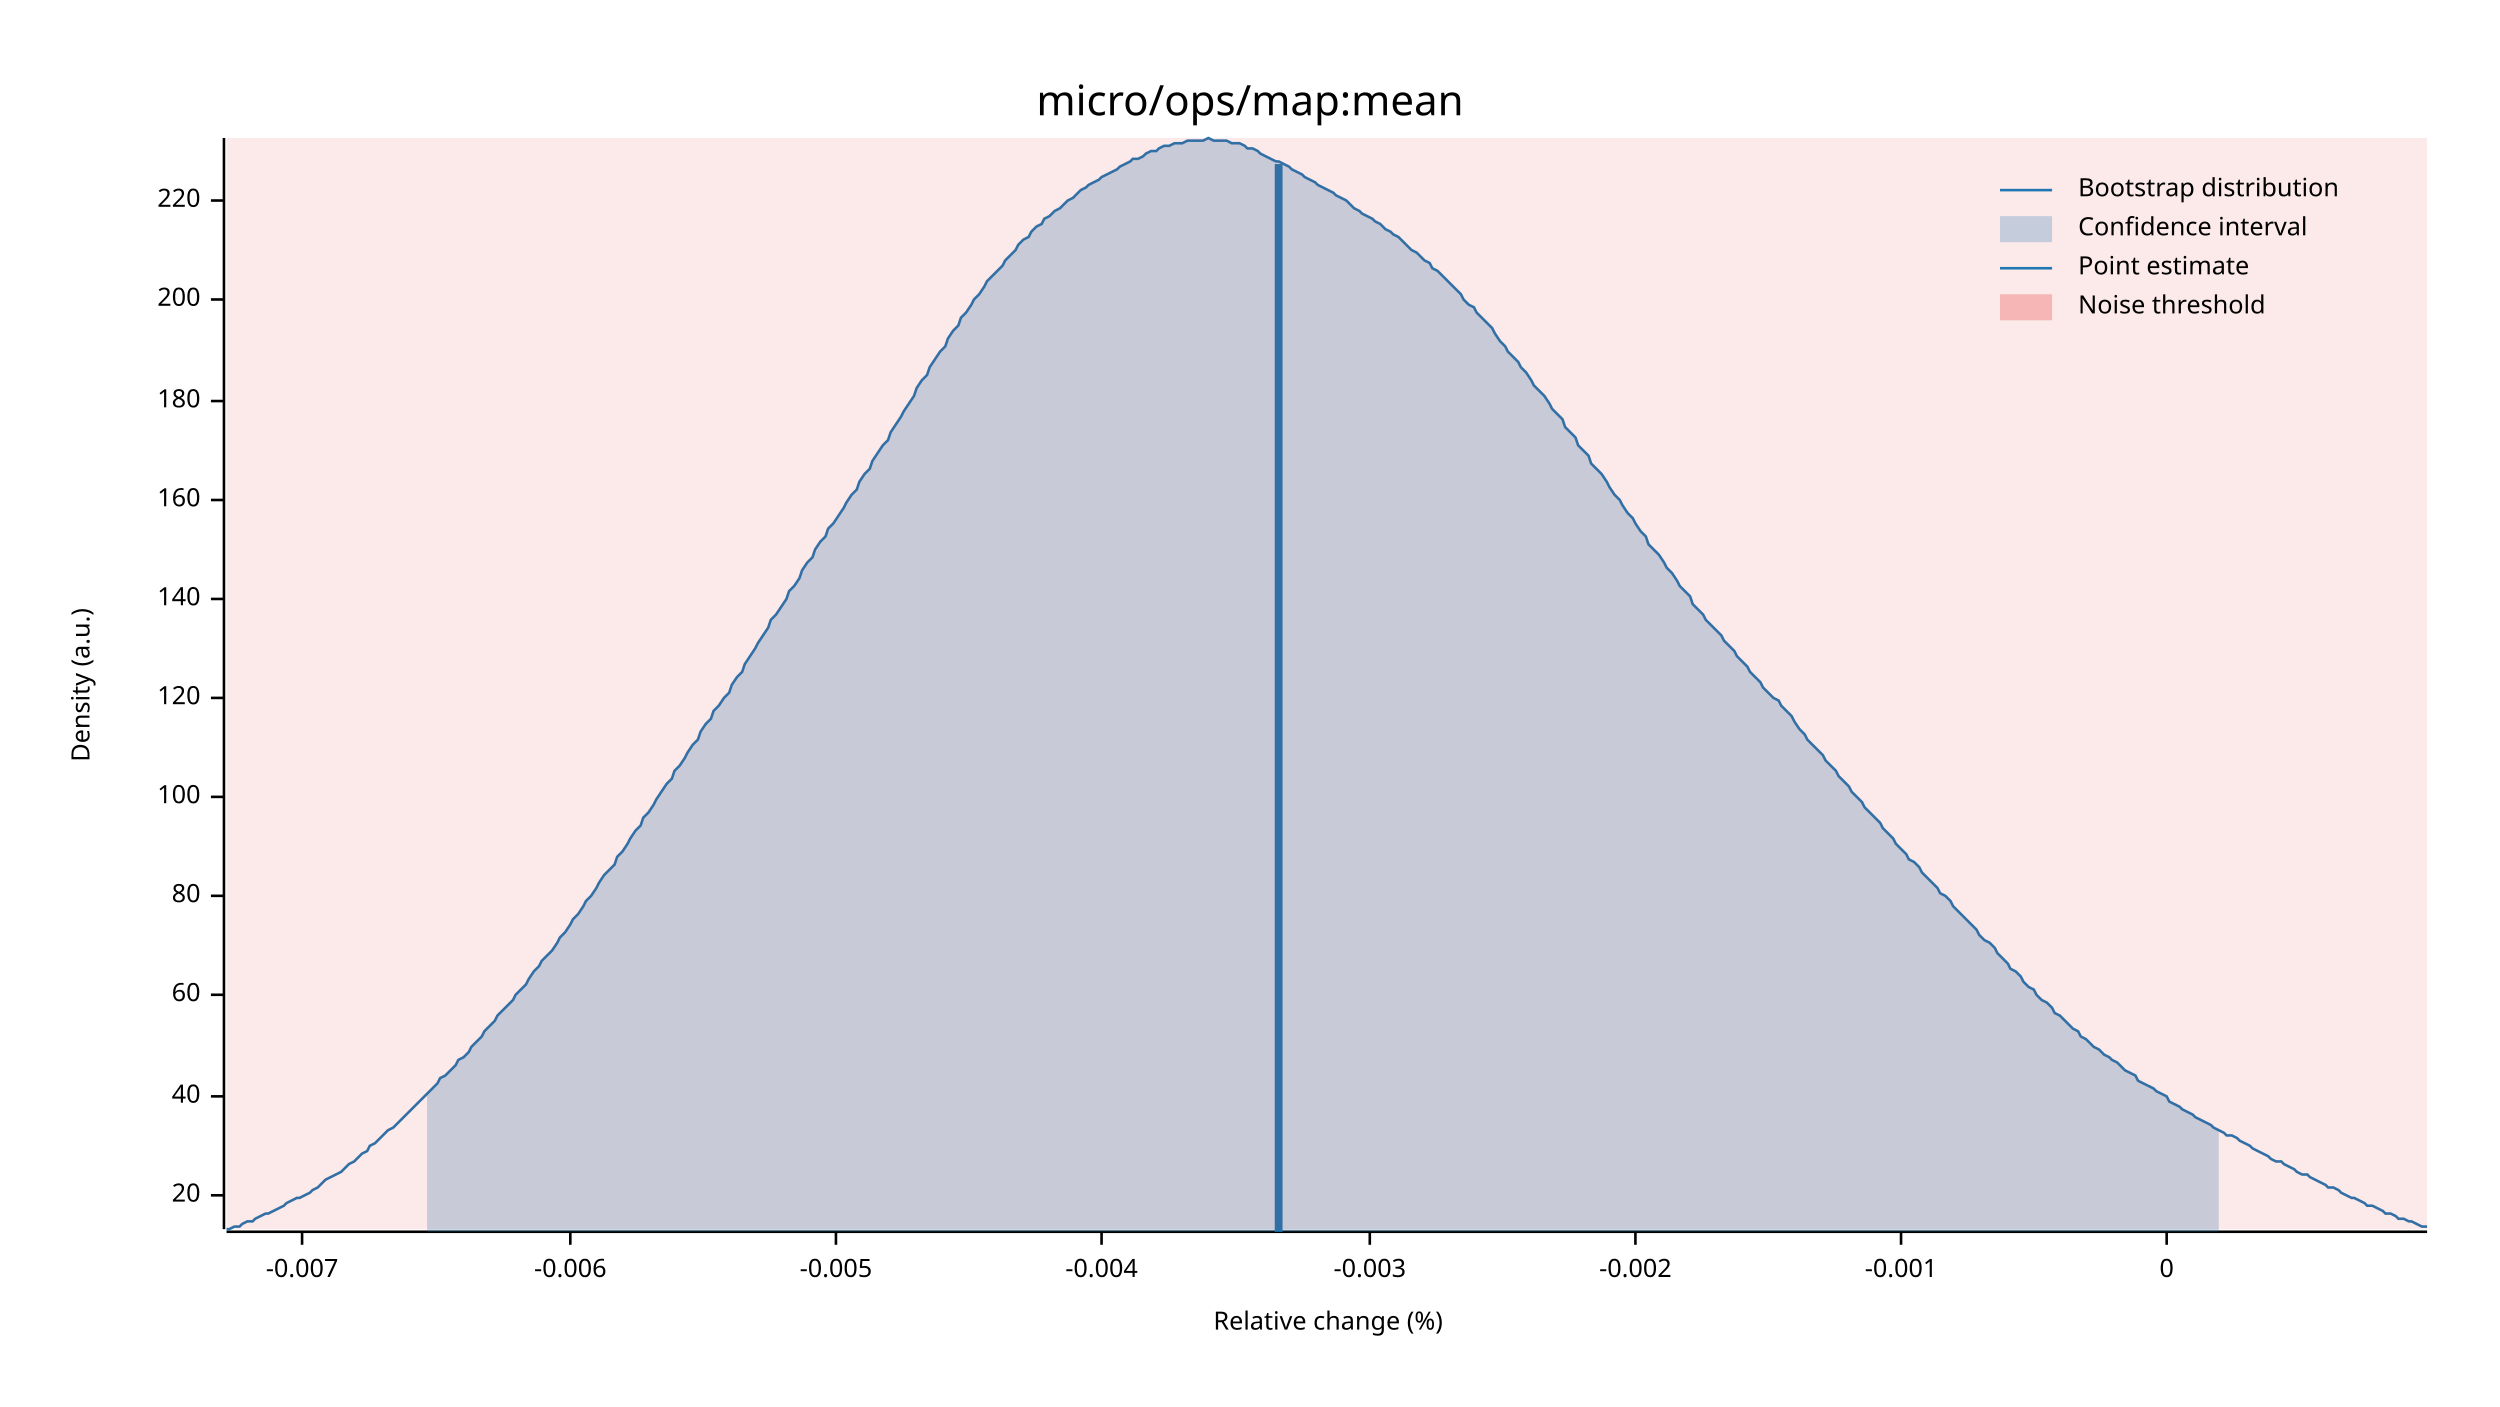
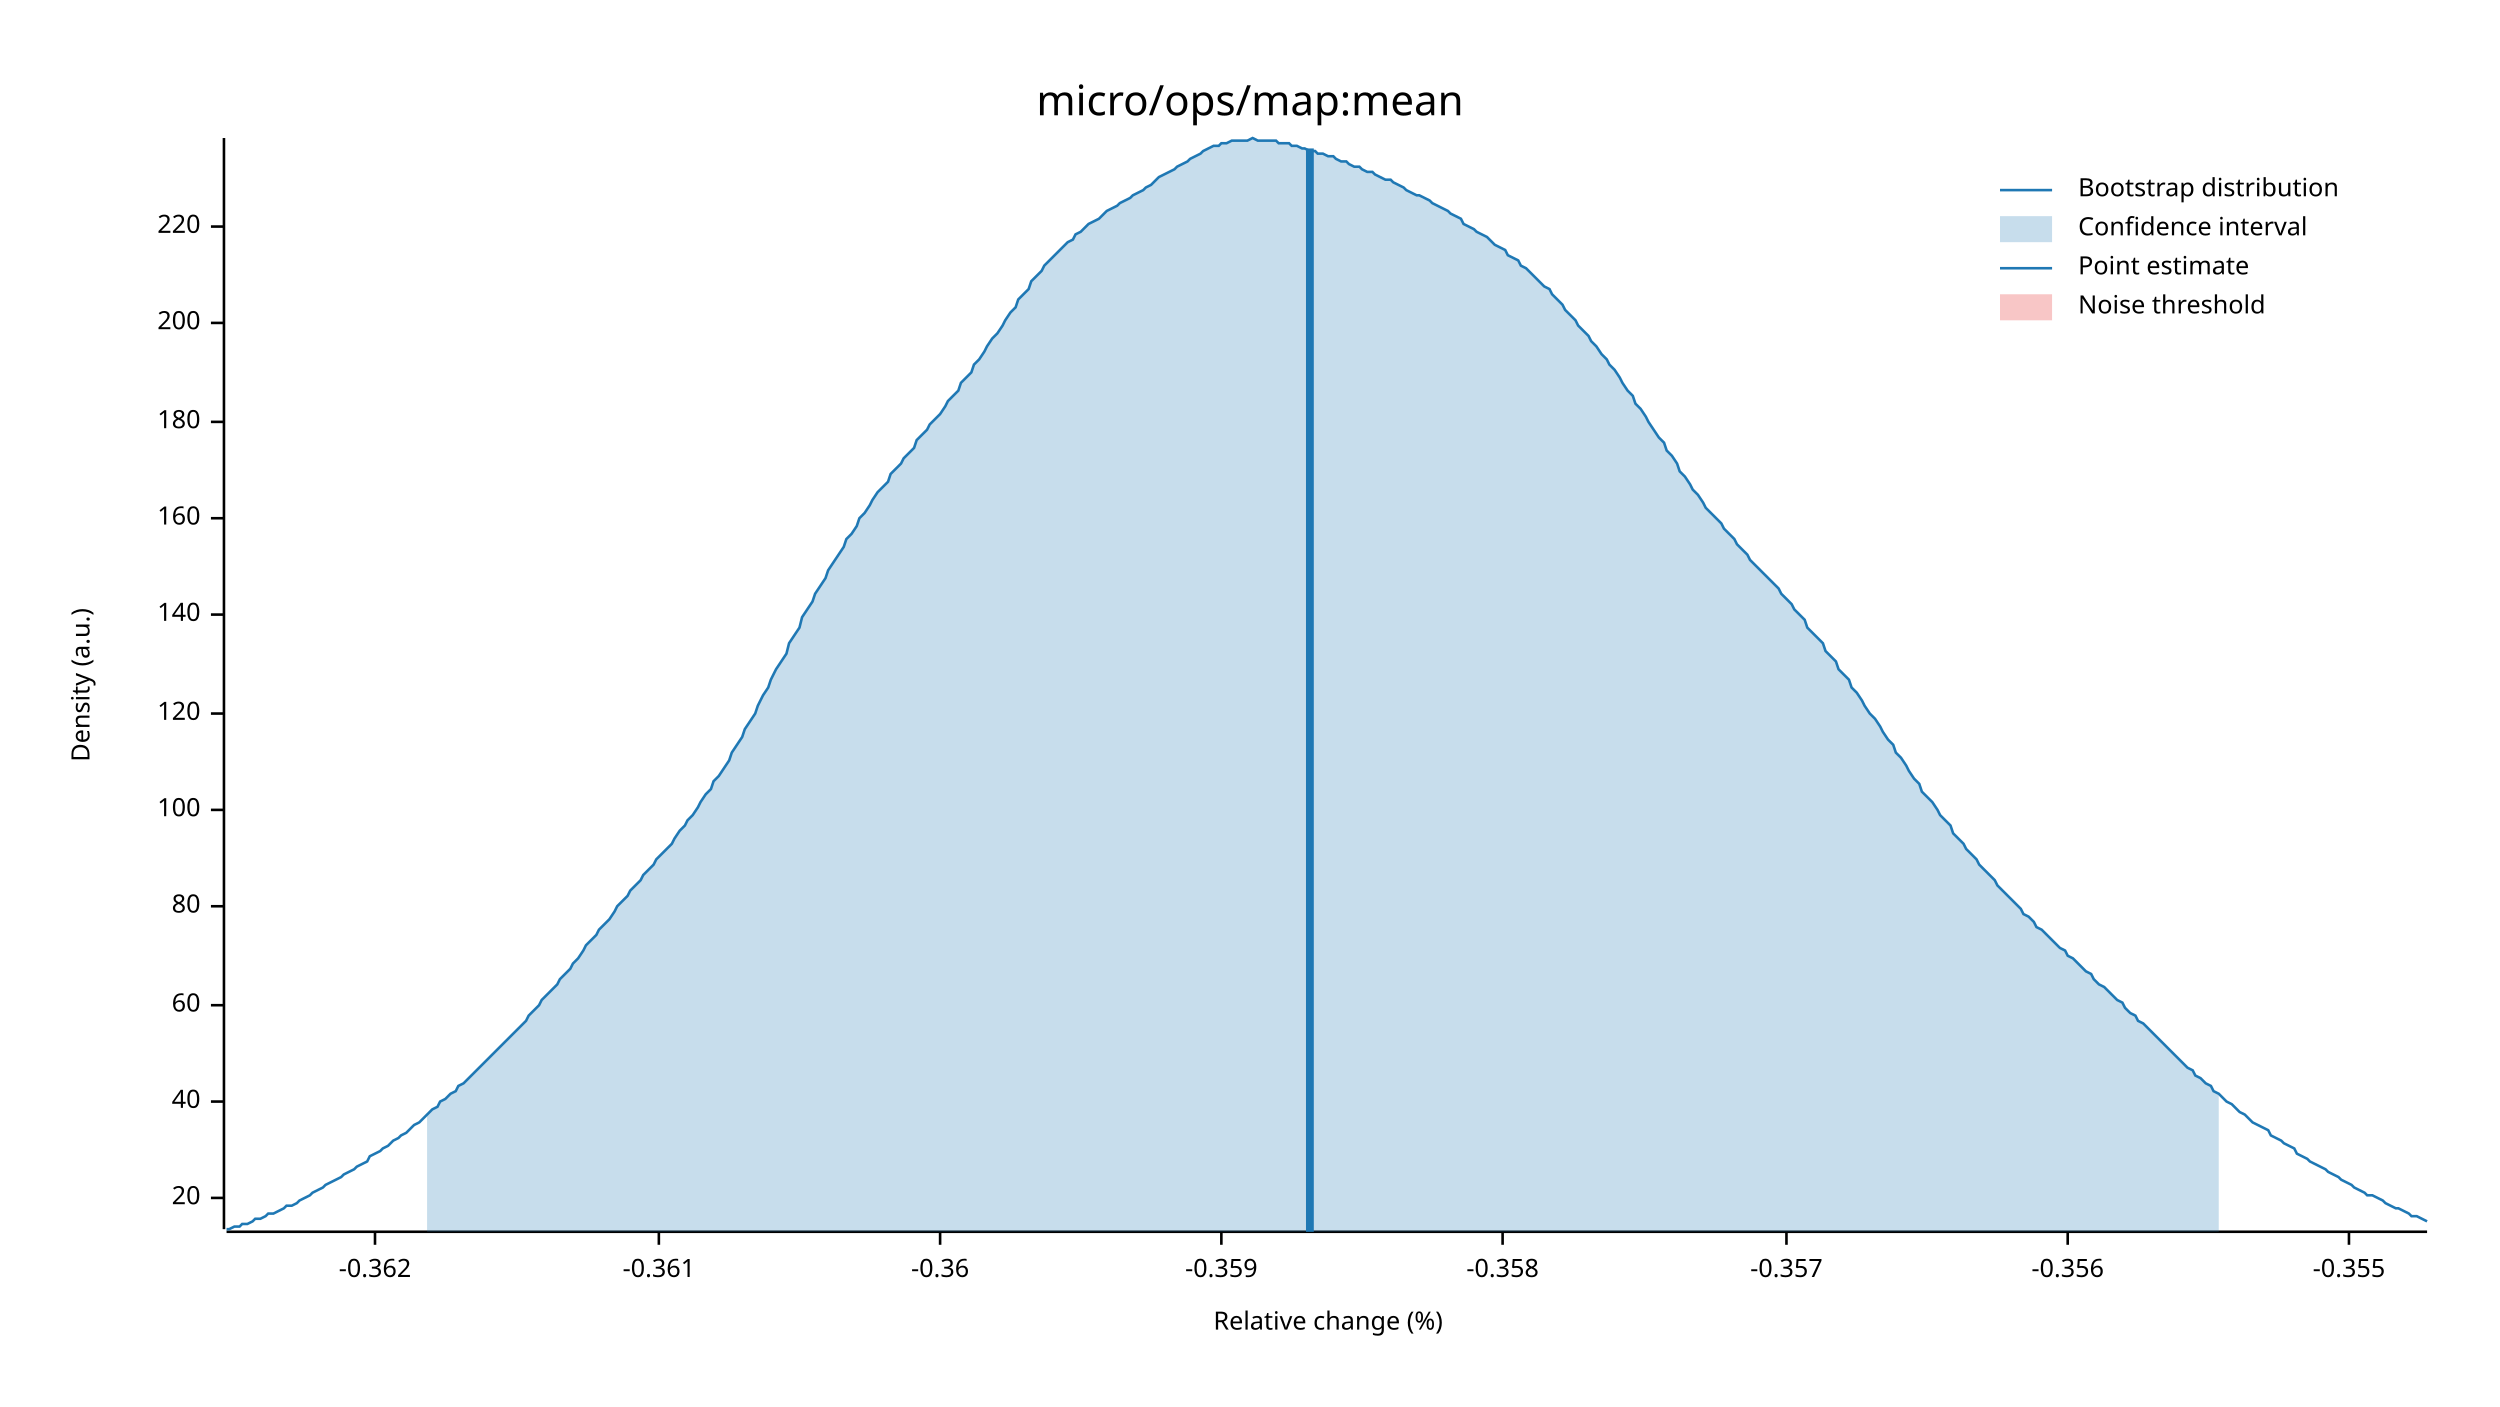
<svg xmlns="http://www.w3.org/2000/svg" width="960" height="540" viewBox="0 0 960 540">
  <text x="480" y="32" dy="0.76em" text-anchor="middle" font-family="sans-serif" font-size="16.129" opacity="1" fill="#000000">
micro/ops/map:mean
</text>
  <text x="27" y="263" dy="0.76em" text-anchor="middle" font-family="sans-serif" font-size="9.677" opacity="1" fill="#000000" transform="rotate(270, 27, 263)">
Density (a.u.)
</text>
  <text x="510" y="513" dy="-0.5ex" text-anchor="middle" font-family="sans-serif" font-size="9.677" opacity="1" fill="#000000">
Relative change (%)
</text>
  <polyline fill="none" opacity="1" stroke="#000000" stroke-width="1" points="86,53 86,472 " />
-   <text x="77" y="459" dy="0.5ex" text-anchor="end" font-family="sans-serif" font-size="9.677" opacity="1" fill="#000000">
+   <text x="77" y="460" dy="0.5ex" text-anchor="end" font-family="sans-serif" font-size="9.677" opacity="1" fill="#000000">
20
</text>
-   <polyline fill="none" opacity="1" stroke="#000000" stroke-width="1" points="81,459 86,459 " />
-   <text x="77" y="421" dy="0.5ex" text-anchor="end" font-family="sans-serif" font-size="9.677" opacity="1" fill="#000000">
+   <polyline fill="none" opacity="1" stroke="#000000" stroke-width="1" points="81,460 86,460 " />
+   <text x="77" y="423" dy="0.5ex" text-anchor="end" font-family="sans-serif" font-size="9.677" opacity="1" fill="#000000">
40
</text>
-   <polyline fill="none" opacity="1" stroke="#000000" stroke-width="1" points="81,421 86,421 " />
-   <text x="77" y="382" dy="0.5ex" text-anchor="end" font-family="sans-serif" font-size="9.677" opacity="1" fill="#000000">
+   <polyline fill="none" opacity="1" stroke="#000000" stroke-width="1" points="81,423 86,423 " />
+   <text x="77" y="386" dy="0.5ex" text-anchor="end" font-family="sans-serif" font-size="9.677" opacity="1" fill="#000000">
60
</text>
-   <polyline fill="none" opacity="1" stroke="#000000" stroke-width="1" points="81,382 86,382 " />
-   <text x="77" y="344" dy="0.5ex" text-anchor="end" font-family="sans-serif" font-size="9.677" opacity="1" fill="#000000">
+   <polyline fill="none" opacity="1" stroke="#000000" stroke-width="1" points="81,386 86,386 " />
+   <text x="77" y="348" dy="0.5ex" text-anchor="end" font-family="sans-serif" font-size="9.677" opacity="1" fill="#000000">
80
</text>
-   <polyline fill="none" opacity="1" stroke="#000000" stroke-width="1" points="81,344 86,344 " />
-   <text x="77" y="306" dy="0.5ex" text-anchor="end" font-family="sans-serif" font-size="9.677" opacity="1" fill="#000000">
+   <polyline fill="none" opacity="1" stroke="#000000" stroke-width="1" points="81,348 86,348 " />
+   <text x="77" y="311" dy="0.5ex" text-anchor="end" font-family="sans-serif" font-size="9.677" opacity="1" fill="#000000">
100
</text>
-   <polyline fill="none" opacity="1" stroke="#000000" stroke-width="1" points="81,306 86,306 " />
-   <text x="77" y="268" dy="0.5ex" text-anchor="end" font-family="sans-serif" font-size="9.677" opacity="1" fill="#000000">
+   <polyline fill="none" opacity="1" stroke="#000000" stroke-width="1" points="81,311 86,311 " />
+   <text x="77" y="274" dy="0.5ex" text-anchor="end" font-family="sans-serif" font-size="9.677" opacity="1" fill="#000000">
120
</text>
-   <polyline fill="none" opacity="1" stroke="#000000" stroke-width="1" points="81,268 86,268 " />
-   <text x="77" y="230" dy="0.5ex" text-anchor="end" font-family="sans-serif" font-size="9.677" opacity="1" fill="#000000">
+   <polyline fill="none" opacity="1" stroke="#000000" stroke-width="1" points="81,274 86,274 " />
+   <text x="77" y="236" dy="0.5ex" text-anchor="end" font-family="sans-serif" font-size="9.677" opacity="1" fill="#000000">
140
</text>
-   <polyline fill="none" opacity="1" stroke="#000000" stroke-width="1" points="81,230 86,230 " />
-   <text x="77" y="192" dy="0.5ex" text-anchor="end" font-family="sans-serif" font-size="9.677" opacity="1" fill="#000000">
+   <polyline fill="none" opacity="1" stroke="#000000" stroke-width="1" points="81,236 86,236 " />
+   <text x="77" y="199" dy="0.5ex" text-anchor="end" font-family="sans-serif" font-size="9.677" opacity="1" fill="#000000">
160
</text>
-   <polyline fill="none" opacity="1" stroke="#000000" stroke-width="1" points="81,192 86,192 " />
-   <text x="77" y="154" dy="0.5ex" text-anchor="end" font-family="sans-serif" font-size="9.677" opacity="1" fill="#000000">
+   <polyline fill="none" opacity="1" stroke="#000000" stroke-width="1" points="81,199 86,199 " />
+   <text x="77" y="162" dy="0.5ex" text-anchor="end" font-family="sans-serif" font-size="9.677" opacity="1" fill="#000000">
180
</text>
-   <polyline fill="none" opacity="1" stroke="#000000" stroke-width="1" points="81,154 86,154 " />
-   <text x="77" y="115" dy="0.5ex" text-anchor="end" font-family="sans-serif" font-size="9.677" opacity="1" fill="#000000">
+   <polyline fill="none" opacity="1" stroke="#000000" stroke-width="1" points="81,162 86,162 " />
+   <text x="77" y="124" dy="0.5ex" text-anchor="end" font-family="sans-serif" font-size="9.677" opacity="1" fill="#000000">
200
</text>
-   <polyline fill="none" opacity="1" stroke="#000000" stroke-width="1" points="81,115 86,115 " />
-   <text x="77" y="77" dy="0.5ex" text-anchor="end" font-family="sans-serif" font-size="9.677" opacity="1" fill="#000000">
+   <polyline fill="none" opacity="1" stroke="#000000" stroke-width="1" points="81,124 86,124 " />
+   <text x="77" y="87" dy="0.5ex" text-anchor="end" font-family="sans-serif" font-size="9.677" opacity="1" fill="#000000">
220
</text>
-   <polyline fill="none" opacity="1" stroke="#000000" stroke-width="1" points="81,77 86,77 " />
+   <polyline fill="none" opacity="1" stroke="#000000" stroke-width="1" points="81,87 86,87 " />
  <polyline fill="none" opacity="1" stroke="#000000" stroke-width="1" points="87,473 932,473 " />
-   <text x="116" y="483" dy="0.76em" text-anchor="middle" font-family="sans-serif" font-size="9.677" opacity="1" fill="#000000">
- -0.007
+   <text x="144" y="483" dy="0.76em" text-anchor="middle" font-family="sans-serif" font-size="9.677" opacity="1" fill="#000000">
+ -0.362
</text>
-   <polyline fill="none" opacity="1" stroke="#000000" stroke-width="1" points="116,473 116,478 " />
-   <text x="219" y="483" dy="0.76em" text-anchor="middle" font-family="sans-serif" font-size="9.677" opacity="1" fill="#000000">
- -0.006
+   <polyline fill="none" opacity="1" stroke="#000000" stroke-width="1" points="144,473 144,478 " />
+   <text x="253" y="483" dy="0.76em" text-anchor="middle" font-family="sans-serif" font-size="9.677" opacity="1" fill="#000000">
+ -0.361
</text>
-   <polyline fill="none" opacity="1" stroke="#000000" stroke-width="1" points="219,473 219,478 " />
-   <text x="321" y="483" dy="0.76em" text-anchor="middle" font-family="sans-serif" font-size="9.677" opacity="1" fill="#000000">
- -0.005
+   <polyline fill="none" opacity="1" stroke="#000000" stroke-width="1" points="253,473 253,478 " />
+   <text x="361" y="483" dy="0.76em" text-anchor="middle" font-family="sans-serif" font-size="9.677" opacity="1" fill="#000000">
+ -0.36
</text>
-   <polyline fill="none" opacity="1" stroke="#000000" stroke-width="1" points="321,473 321,478 " />
-   <text x="423" y="483" dy="0.76em" text-anchor="middle" font-family="sans-serif" font-size="9.677" opacity="1" fill="#000000">
- -0.004
+   <polyline fill="none" opacity="1" stroke="#000000" stroke-width="1" points="361,473 361,478 " />
+   <text x="469" y="483" dy="0.76em" text-anchor="middle" font-family="sans-serif" font-size="9.677" opacity="1" fill="#000000">
+ -0.359
</text>
-   <polyline fill="none" opacity="1" stroke="#000000" stroke-width="1" points="423,473 423,478 " />
-   <text x="526" y="483" dy="0.76em" text-anchor="middle" font-family="sans-serif" font-size="9.677" opacity="1" fill="#000000">
- -0.003
+   <polyline fill="none" opacity="1" stroke="#000000" stroke-width="1" points="469,473 469,478 " />
+   <text x="577" y="483" dy="0.76em" text-anchor="middle" font-family="sans-serif" font-size="9.677" opacity="1" fill="#000000">
+ -0.358
</text>
-   <polyline fill="none" opacity="1" stroke="#000000" stroke-width="1" points="526,473 526,478 " />
-   <text x="628" y="483" dy="0.76em" text-anchor="middle" font-family="sans-serif" font-size="9.677" opacity="1" fill="#000000">
- -0.002
+   <polyline fill="none" opacity="1" stroke="#000000" stroke-width="1" points="577,473 577,478 " />
+   <text x="686" y="483" dy="0.76em" text-anchor="middle" font-family="sans-serif" font-size="9.677" opacity="1" fill="#000000">
+ -0.357
</text>
-   <polyline fill="none" opacity="1" stroke="#000000" stroke-width="1" points="628,473 628,478 " />
-   <text x="730" y="483" dy="0.76em" text-anchor="middle" font-family="sans-serif" font-size="9.677" opacity="1" fill="#000000">
- -0.001
+   <polyline fill="none" opacity="1" stroke="#000000" stroke-width="1" points="686,473 686,478 " />
+   <text x="794" y="483" dy="0.76em" text-anchor="middle" font-family="sans-serif" font-size="9.677" opacity="1" fill="#000000">
+ -0.356
</text>
-   <polyline fill="none" opacity="1" stroke="#000000" stroke-width="1" points="730,473 730,478 " />
-   <text x="832" y="483" dy="0.76em" text-anchor="middle" font-family="sans-serif" font-size="9.677" opacity="1" fill="#000000">
- 0
+   <polyline fill="none" opacity="1" stroke="#000000" stroke-width="1" points="794,473 794,478 " />
+   <text x="902" y="483" dy="0.76em" text-anchor="middle" font-family="sans-serif" font-size="9.677" opacity="1" fill="#000000">
+ -0.355
</text>
-   <polyline fill="none" opacity="1" stroke="#000000" stroke-width="1" points="832,473 832,478 " />
-   <polyline fill="none" opacity="1" stroke="#1F78B4" stroke-width="1" points="87,472 88,472 90,471 92,471 93,470 95,469 97,469 98,468 100,467 102,466 103,466 105,465 107,464 109,463 110,462 112,461 114,460 115,460 117,459 119,458 120,457 122,456 124,454 125,453 127,452 129,451 131,450 132,449 134,447 136,446 137,445 139,443 141,442 142,440 144,439 146,437 147,436 149,434 151,433 153,431 154,430 156,428 158,426 159,425 161,423 163,421 164,420 166,418 168,416 169,414 171,413 173,411 175,409 176,407 178,406 180,404 181,402 183,400 185,398 186,396 188,394 190,392 191,390 193,388 195,386 197,384 198,382 200,380 202,378 203,376 205,373 207,371 208,369 210,367 212,365 214,362 215,360 217,358 219,355 220,353 222,351 224,348 225,346 227,344 229,341 230,339 232,336 234,334 236,332 237,329 239,327 241,324 242,322 244,319 246,317 247,314 249,312 251,309 252,307 254,304 256,301 258,299 259,296 261,294 263,291 264,289 266,286 268,284 269,281 271,278 273,276 274,273 276,271 278,268 280,266 281,263 283,260 285,258 286,255 288,252 290,249 291,247 293,244 295,241 296,238 298,236 300,233 302,230 303,227 305,225 307,222 308,219 310,216 312,214 313,211 315,208 317,206 318,203 320,201 322,198 324,195 325,193 327,190 329,188 330,185 332,182 334,180 335,177 337,174 339,171 341,169 342,166 344,163 346,160 347,158 349,155 351,152 352,149 354,146 356,144 357,141 359,138 361,135 363,133 364,130 366,127 368,125 369,122 371,120 373,117 374,115 376,113 378,110 379,108 381,106 383,104 385,102 386,100 388,98 390,96 391,94 393,92 395,91 396,89 398,87 400,86 401,84 403,83 405,81 407,80 408,79 410,77 412,76 413,75 415,73 417,72 418,71 420,70 422,69 423,68 425,67 427,66 429,65 430,64 432,63 434,62 435,61 437,61 439,60 440,59 442,58 444,58 445,57 447,56 449,56 451,55 452,55 454,55 456,54 457,54 459,54 461,54 462,54 464,53 466,54 468,54 469,54 471,54 473,55 474,55 476,55 478,56 479,57 481,57 483,58 484,59 486,60 488,61 490,62 491,62 493,63 495,64 496,65 498,66 500,67 501,68 503,69 505,70 506,71 508,72 510,73 512,74 513,75 515,76 517,77 518,78 520,80 522,81 523,82 525,83 527,84 528,85 530,86 532,88 534,89 535,90 537,91 539,93 540,94 542,96 544,97 545,98 547,100 549,101 550,103 552,104 554,106 556,108 557,109 559,111 561,113 562,115 564,117 566,118 567,120 569,122 571,124 573,126 574,128 576,131 578,133 579,135 581,137 583,139 584,141 586,143 588,146 589,148 591,150 593,152 595,155 596,157 598,159 600,161 601,164 603,166 605,168 606,171 608,173 610,175 611,178 613,180 615,182 617,185 618,187 620,190 622,192 623,194 625,197 627,199 628,201 630,204 632,206 633,209 635,211 637,213 639,216 640,218 642,220 644,223 645,225 647,227 649,229 650,232 652,234 654,236 655,238 657,240 659,242 661,244 662,246 664,248 666,250 667,252 669,254 671,256 672,258 674,260 676,262 677,264 679,266 681,268 683,269 684,271 686,273 688,275 689,277 691,280 693,282 694,284 696,286 698,288 700,290 701,292 703,294 705,296 706,298 708,300 710,302 711,304 713,306 715,308 716,310 718,312 720,314 722,316 723,318 725,320 727,322 728,324 730,326 732,328 733,330 735,331 737,333 738,335 740,337 742,339 744,341 745,343 747,344 749,346 750,348 752,350 754,352 755,353 757,355 759,357 760,359 762,361 764,362 766,364 767,366 769,368 771,370 772,372 774,373 776,375 777,377 779,379 781,380 782,382 784,384 786,385 788,387 789,389 791,390 793,392 794,393 796,395 798,396 799,398 801,399 803,401 804,402 806,403 808,405 810,406 811,407 813,408 815,410 816,411 818,412 820,413 821,415 823,416 825,417 827,418 828,419 830,420 832,421 833,423 835,424 837,425 838,426 840,427 842,428 843,429 845,430 847,431 849,432 850,433 852,434 854,435 855,436 857,436 859,437 860,438 862,439 864,440 865,441 867,442 869,443 871,444 872,445 874,446 876,446 877,447 879,448 881,449 882,450 884,451 886,451 887,452 889,453 891,454 893,455 894,456 896,456 898,457 899,458 901,459 903,460 904,460 906,461 908,462 909,463 911,463 913,464 915,465 916,466 918,466 920,467 921,468 923,468 925,469 926,469 928,470 930,471 932,471 " />
-   <polygon opacity="0.25" fill="#1F78B4" points="164,420 166,418 168,416 169,414 171,413 173,411 175,409 176,407 178,406 180,404 181,402 183,400 185,398 186,396 188,394 190,392 191,390 193,388 195,386 197,384 198,382 200,380 202,378 203,376 205,373 207,371 208,369 210,367 212,365 214,362 215,360 217,358 219,355 220,353 222,351 224,348 225,346 227,344 229,341 230,339 232,336 234,334 236,332 237,329 239,327 241,324 242,322 244,319 246,317 247,314 249,312 251,309 252,307 254,304 256,301 258,299 259,296 261,294 263,291 264,289 266,286 268,284 269,281 271,278 273,276 274,273 276,271 278,268 280,266 281,263 283,260 285,258 286,255 288,252 290,249 291,247 293,244 295,241 296,238 298,236 300,233 302,230 303,227 305,225 307,222 308,219 310,216 312,214 313,211 315,208 317,206 318,203 320,201 322,198 324,195 325,193 327,190 329,188 330,185 332,182 334,180 335,177 337,174 339,171 341,169 342,166 344,163 346,160 347,158 349,155 351,152 352,149 354,146 356,144 357,141 359,138 361,135 363,133 364,130 366,127 368,125 369,122 371,120 373,117 374,115 376,113 378,110 379,108 381,106 383,104 385,102 386,100 388,98 390,96 391,94 393,92 395,91 396,89 398,87 400,86 401,84 403,83 405,81 407,80 408,79 410,77 412,76 413,75 415,73 417,72 418,71 420,70 422,69 423,68 425,67 427,66 429,65 430,64 432,63 434,62 435,61 437,61 439,60 440,59 442,58 444,58 445,57 447,56 449,56 451,55 452,55 454,55 456,54 457,54 459,54 461,54 462,54 464,53 466,54 468,54 469,54 471,54 473,55 474,55 476,55 478,56 479,57 481,57 483,58 484,59 486,60 488,61 490,62 491,62 493,63 495,64 496,65 498,66 500,67 501,68 503,69 505,70 506,71 508,72 510,73 512,74 513,75 515,76 517,77 518,78 520,80 522,81 523,82 525,83 527,84 528,85 530,86 532,88 534,89 535,90 537,91 539,93 540,94 542,96 544,97 545,98 547,100 549,101 550,103 552,104 554,106 556,108 557,109 559,111 561,113 562,115 564,117 566,118 567,120 569,122 571,124 573,126 574,128 576,131 578,133 579,135 581,137 583,139 584,141 586,143 588,146 589,148 591,150 593,152 595,155 596,157 598,159 600,161 601,164 603,166 605,168 606,171 608,173 610,175 611,178 613,180 615,182 617,185 618,187 620,190 622,192 623,194 625,197 627,199 628,201 630,204 632,206 633,209 635,211 637,213 639,216 640,218 642,220 644,223 645,225 647,227 649,229 650,232 652,234 654,236 655,238 657,240 659,242 661,244 662,246 664,248 666,250 667,252 669,254 671,256 672,258 674,260 676,262 677,264 679,266 681,268 683,269 684,271 686,273 688,275 689,277 691,280 693,282 694,284 696,286 698,288 700,290 701,292 703,294 705,296 706,298 708,300 710,302 711,304 713,306 715,308 716,310 718,312 720,314 722,316 723,318 725,320 727,322 728,324 730,326 732,328 733,330 735,331 737,333 738,335 740,337 742,339 744,341 745,343 747,344 749,346 750,348 752,350 754,352 755,353 757,355 759,357 760,359 762,361 764,362 766,364 767,366 769,368 771,370 772,372 774,373 776,375 777,377 779,379 781,380 782,382 784,384 786,385 788,387 789,389 791,390 793,392 794,393 796,395 798,396 799,398 801,399 803,401 804,402 806,403 808,405 810,406 811,407 813,408 815,410 816,411 818,412 820,413 821,415 823,416 825,417 827,418 828,419 830,420 832,421 833,423 835,424 837,425 838,426 840,427 842,428 843,429 845,430 847,431 849,432 850,433 852,434 852,473 164,473 " />
-   <polyline fill="none" opacity="1" stroke="#1F78B4" stroke-width="3" points="491,473 491,63 " />
-   <rect x="87" y="53" width="845" height="419" opacity="0.1" fill="#E31A1C" stroke="none" />
+   <polyline fill="none" opacity="1" stroke="#000000" stroke-width="1" points="902,473 902,478 " />
+   <polyline fill="none" opacity="1" stroke="#1F78B4" stroke-width="1" points="87,472 88,472 90,471 92,471 93,470 95,470 97,469 98,468 100,468 102,467 103,466 105,466 107,465 109,464 110,463 112,463 114,462 115,461 117,460 119,459 120,458 122,457 124,456 125,455 127,454 129,453 131,452 132,451 134,450 136,449 137,448 139,447 141,446 142,444 144,443 146,442 147,441 149,440 151,438 153,437 154,436 156,435 158,433 159,432 161,431 163,429 164,428 166,426 168,425 169,423 171,422 173,420 175,419 176,417 178,416 180,414 181,413 183,411 185,409 186,408 188,406 190,404 191,403 193,401 195,399 197,397 198,396 200,394 202,392 203,390 205,388 207,386 208,384 210,382 212,380 214,378 215,376 217,374 219,372 220,370 222,368 224,365 225,363 227,361 229,359 230,357 232,355 234,353 236,350 237,348 239,346 241,344 242,342 244,340 246,338 247,336 249,334 251,332 252,330 254,328 256,326 258,324 259,322 261,319 263,317 264,315 266,313 268,310 269,308 271,305 273,303 274,300 276,298 278,295 280,292 281,289 283,286 285,283 286,280 288,277 290,274 291,271 293,267 295,264 296,261 298,257 300,254 302,251 303,247 305,244 307,241 308,237 310,234 312,231 313,228 315,225 317,222 318,219 320,216 322,213 324,210 325,207 327,205 329,202 330,199 332,197 334,194 335,192 337,189 339,187 341,185 342,182 344,180 346,178 347,176 349,174 351,172 352,169 354,167 356,165 357,163 359,161 361,159 363,156 364,154 366,152 368,150 369,147 371,145 373,143 374,140 376,138 378,135 379,133 381,130 383,128 385,125 386,123 388,120 390,118 391,115 393,113 395,111 396,108 398,106 400,104 401,102 403,100 405,98 407,96 408,95 410,93 412,92 413,90 415,89 417,87 418,86 420,85 422,84 423,83 425,81 427,80 429,79 430,78 432,77 434,76 435,75 437,74 439,73 440,72 442,71 444,69 445,68 447,67 449,66 451,65 452,64 454,63 456,62 457,61 459,60 461,59 462,58 464,57 466,56 468,56 469,55 471,55 473,54 474,54 476,54 478,54 479,54 481,53 483,54 484,54 486,54 488,54 490,54 491,55 493,55 495,55 496,56 498,56 500,57 501,57 503,58 505,58 506,59 508,59 510,60 512,60 513,61 515,62 517,62 518,63 520,64 522,64 523,65 525,66 527,66 528,67 530,68 532,69 534,69 535,70 537,71 539,72 540,73 542,74 544,75 545,75 547,76 549,77 550,78 552,79 554,80 556,81 557,82 559,83 561,84 562,86 564,87 566,88 567,89 569,90 571,91 573,93 574,94 576,95 578,96 579,98 581,99 583,100 584,102 586,103 588,105 589,106 591,108 593,110 595,111 596,113 598,115 600,117 601,119 603,121 605,123 606,125 608,127 610,129 611,131 613,133 615,136 617,138 618,140 620,142 622,145 623,147 625,150 627,152 628,155 630,157 632,160 633,162 635,165 637,168 639,170 640,173 642,175 644,178 645,181 647,183 649,186 650,188 652,190 654,193 655,195 657,197 659,199 661,201 662,203 664,205 666,207 667,209 669,211 671,213 672,215 674,217 676,219 677,220 679,222 681,224 683,226 684,228 686,230 688,232 689,234 691,236 693,238 694,241 696,243 698,245 700,247 701,250 703,252 705,254 706,257 708,259 710,261 711,264 713,266 715,269 716,271 718,274 720,276 722,279 723,281 725,284 727,286 728,289 730,291 732,294 733,296 735,299 737,301 738,304 740,306 742,308 744,311 745,313 747,315 749,317 750,320 752,322 754,324 755,326 757,328 759,330 760,332 762,334 764,336 766,338 767,340 769,342 771,344 772,345 774,347 776,349 777,351 779,352 781,354 782,356 784,357 786,359 788,361 789,362 791,364 793,365 794,367 796,368 798,370 799,371 801,373 803,374 804,376 806,378 808,379 810,381 811,382 813,384 815,385 816,387 818,389 820,390 821,392 823,393 825,395 827,397 828,398 830,400 832,402 833,403 835,405 837,407 838,408 840,410 842,411 843,413 845,414 847,416 849,417 850,419 852,420 854,422 855,423 857,424 859,426 860,427 862,428 864,430 865,431 867,432 869,433 871,434 872,436 874,437 876,438 877,439 879,440 881,441 882,443 884,444 886,445 887,446 889,447 891,448 893,449 894,450 896,451 898,452 899,453 901,454 903,455 904,456 906,457 908,458 909,459 911,459 913,460 915,461 916,462 918,463 920,464 921,464 923,465 925,466 926,467 928,467 930,468 932,469 " />
+   <polygon opacity="0.25" fill="#1F78B4" points="164,428 166,426 168,425 169,423 171,422 173,420 175,419 176,417 178,416 180,414 181,413 183,411 185,409 186,408 188,406 190,404 191,403 193,401 195,399 197,397 198,396 200,394 202,392 203,390 205,388 207,386 208,384 210,382 212,380 214,378 215,376 217,374 219,372 220,370 222,368 224,365 225,363 227,361 229,359 230,357 232,355 234,353 236,350 237,348 239,346 241,344 242,342 244,340 246,338 247,336 249,334 251,332 252,330 254,328 256,326 258,324 259,322 261,319 263,317 264,315 266,313 268,310 269,308 271,305 273,303 274,300 276,298 278,295 280,292 281,289 283,286 285,283 286,280 288,277 290,274 291,271 293,267 295,264 296,261 298,257 300,254 302,251 303,247 305,244 307,241 308,237 310,234 312,231 313,228 315,225 317,222 318,219 320,216 322,213 324,210 325,207 327,205 329,202 330,199 332,197 334,194 335,192 337,189 339,187 341,185 342,182 344,180 346,178 347,176 349,174 351,172 352,169 354,167 356,165 357,163 359,161 361,159 363,156 364,154 366,152 368,150 369,147 371,145 373,143 374,140 376,138 378,135 379,133 381,130 383,128 385,125 386,123 388,120 390,118 391,115 393,113 395,111 396,108 398,106 400,104 401,102 403,100 405,98 407,96 408,95 410,93 412,92 413,90 415,89 417,87 418,86 420,85 422,84 423,83 425,81 427,80 429,79 430,78 432,77 434,76 435,75 437,74 439,73 440,72 442,71 444,69 445,68 447,67 449,66 451,65 452,64 454,63 456,62 457,61 459,60 461,59 462,58 464,57 466,56 468,56 469,55 471,55 473,54 474,54 476,54 478,54 479,54 481,53 483,54 484,54 486,54 488,54 490,54 491,55 493,55 495,55 496,56 498,56 500,57 501,57 503,58 505,58 506,59 508,59 510,60 512,60 513,61 515,62 517,62 518,63 520,64 522,64 523,65 525,66 527,66 528,67 530,68 532,69 534,69 535,70 537,71 539,72 540,73 542,74 544,75 545,75 547,76 549,77 550,78 552,79 554,80 556,81 557,82 559,83 561,84 562,86 564,87 566,88 567,89 569,90 571,91 573,93 574,94 576,95 578,96 579,98 581,99 583,100 584,102 586,103 588,105 589,106 591,108 593,110 595,111 596,113 598,115 600,117 601,119 603,121 605,123 606,125 608,127 610,129 611,131 613,133 615,136 617,138 618,140 620,142 622,145 623,147 625,150 627,152 628,155 630,157 632,160 633,162 635,165 637,168 639,170 640,173 642,175 644,178 645,181 647,183 649,186 650,188 652,190 654,193 655,195 657,197 659,199 661,201 662,203 664,205 666,207 667,209 669,211 671,213 672,215 674,217 676,219 677,220 679,222 681,224 683,226 684,228 686,230 688,232 689,234 691,236 693,238 694,241 696,243 698,245 700,247 701,250 703,252 705,254 706,257 708,259 710,261 711,264 713,266 715,269 716,271 718,274 720,276 722,279 723,281 725,284 727,286 728,289 730,291 732,294 733,296 735,299 737,301 738,304 740,306 742,308 744,311 745,313 747,315 749,317 750,320 752,322 754,324 755,326 757,328 759,330 760,332 762,334 764,336 766,338 767,340 769,342 771,344 772,345 774,347 776,349 777,351 779,352 781,354 782,356 784,357 786,359 788,361 789,362 791,364 793,365 794,367 796,368 798,370 799,371 801,373 803,374 804,376 806,378 808,379 810,381 811,382 813,384 815,385 816,387 818,389 820,390 821,392 823,393 825,395 827,397 828,398 830,400 832,402 833,403 835,405 837,407 838,408 840,410 842,411 843,413 845,414 847,416 849,417 850,419 852,420 852,473 164,473 " />
+   <polyline fill="none" opacity="1" stroke="#1F78B4" stroke-width="3" points="503,473 503,57 " />
+   <rect x="509" y="53" width="0" height="419" opacity="0.1" fill="#E31A1C" stroke="none" />
  <text x="798" y="68" dy="0.76em" text-anchor="start" font-family="sans-serif" font-size="9.677" opacity="1" fill="#000000">
Bootstrap distribution
</text>
  <text x="798" y="83" dy="0.76em" text-anchor="start" font-family="sans-serif" font-size="9.677" opacity="1" fill="#000000">
Confidence interval
</text>
  <text x="798" y="98" dy="0.76em" text-anchor="start" font-family="sans-serif" font-size="9.677" opacity="1" fill="#000000">
Point estimate
</text>
  <text x="798" y="113" dy="0.76em" text-anchor="start" font-family="sans-serif" font-size="9.677" opacity="1" fill="#000000">
Noise threshold
</text>
  <polyline fill="none" opacity="1" stroke="#1F78B4" stroke-width="1" points="768,73 788,73 " />
  <rect x="768" y="83" width="20" height="10" opacity="0.25" fill="#1F78B4" stroke="none" />
  <polyline fill="none" opacity="1" stroke="#1F78B4" stroke-width="1" points="768,103 788,103 " />
  <rect x="768" y="113" width="20" height="10" opacity="0.25" fill="#E31A1C" stroke="none" />
</svg>
